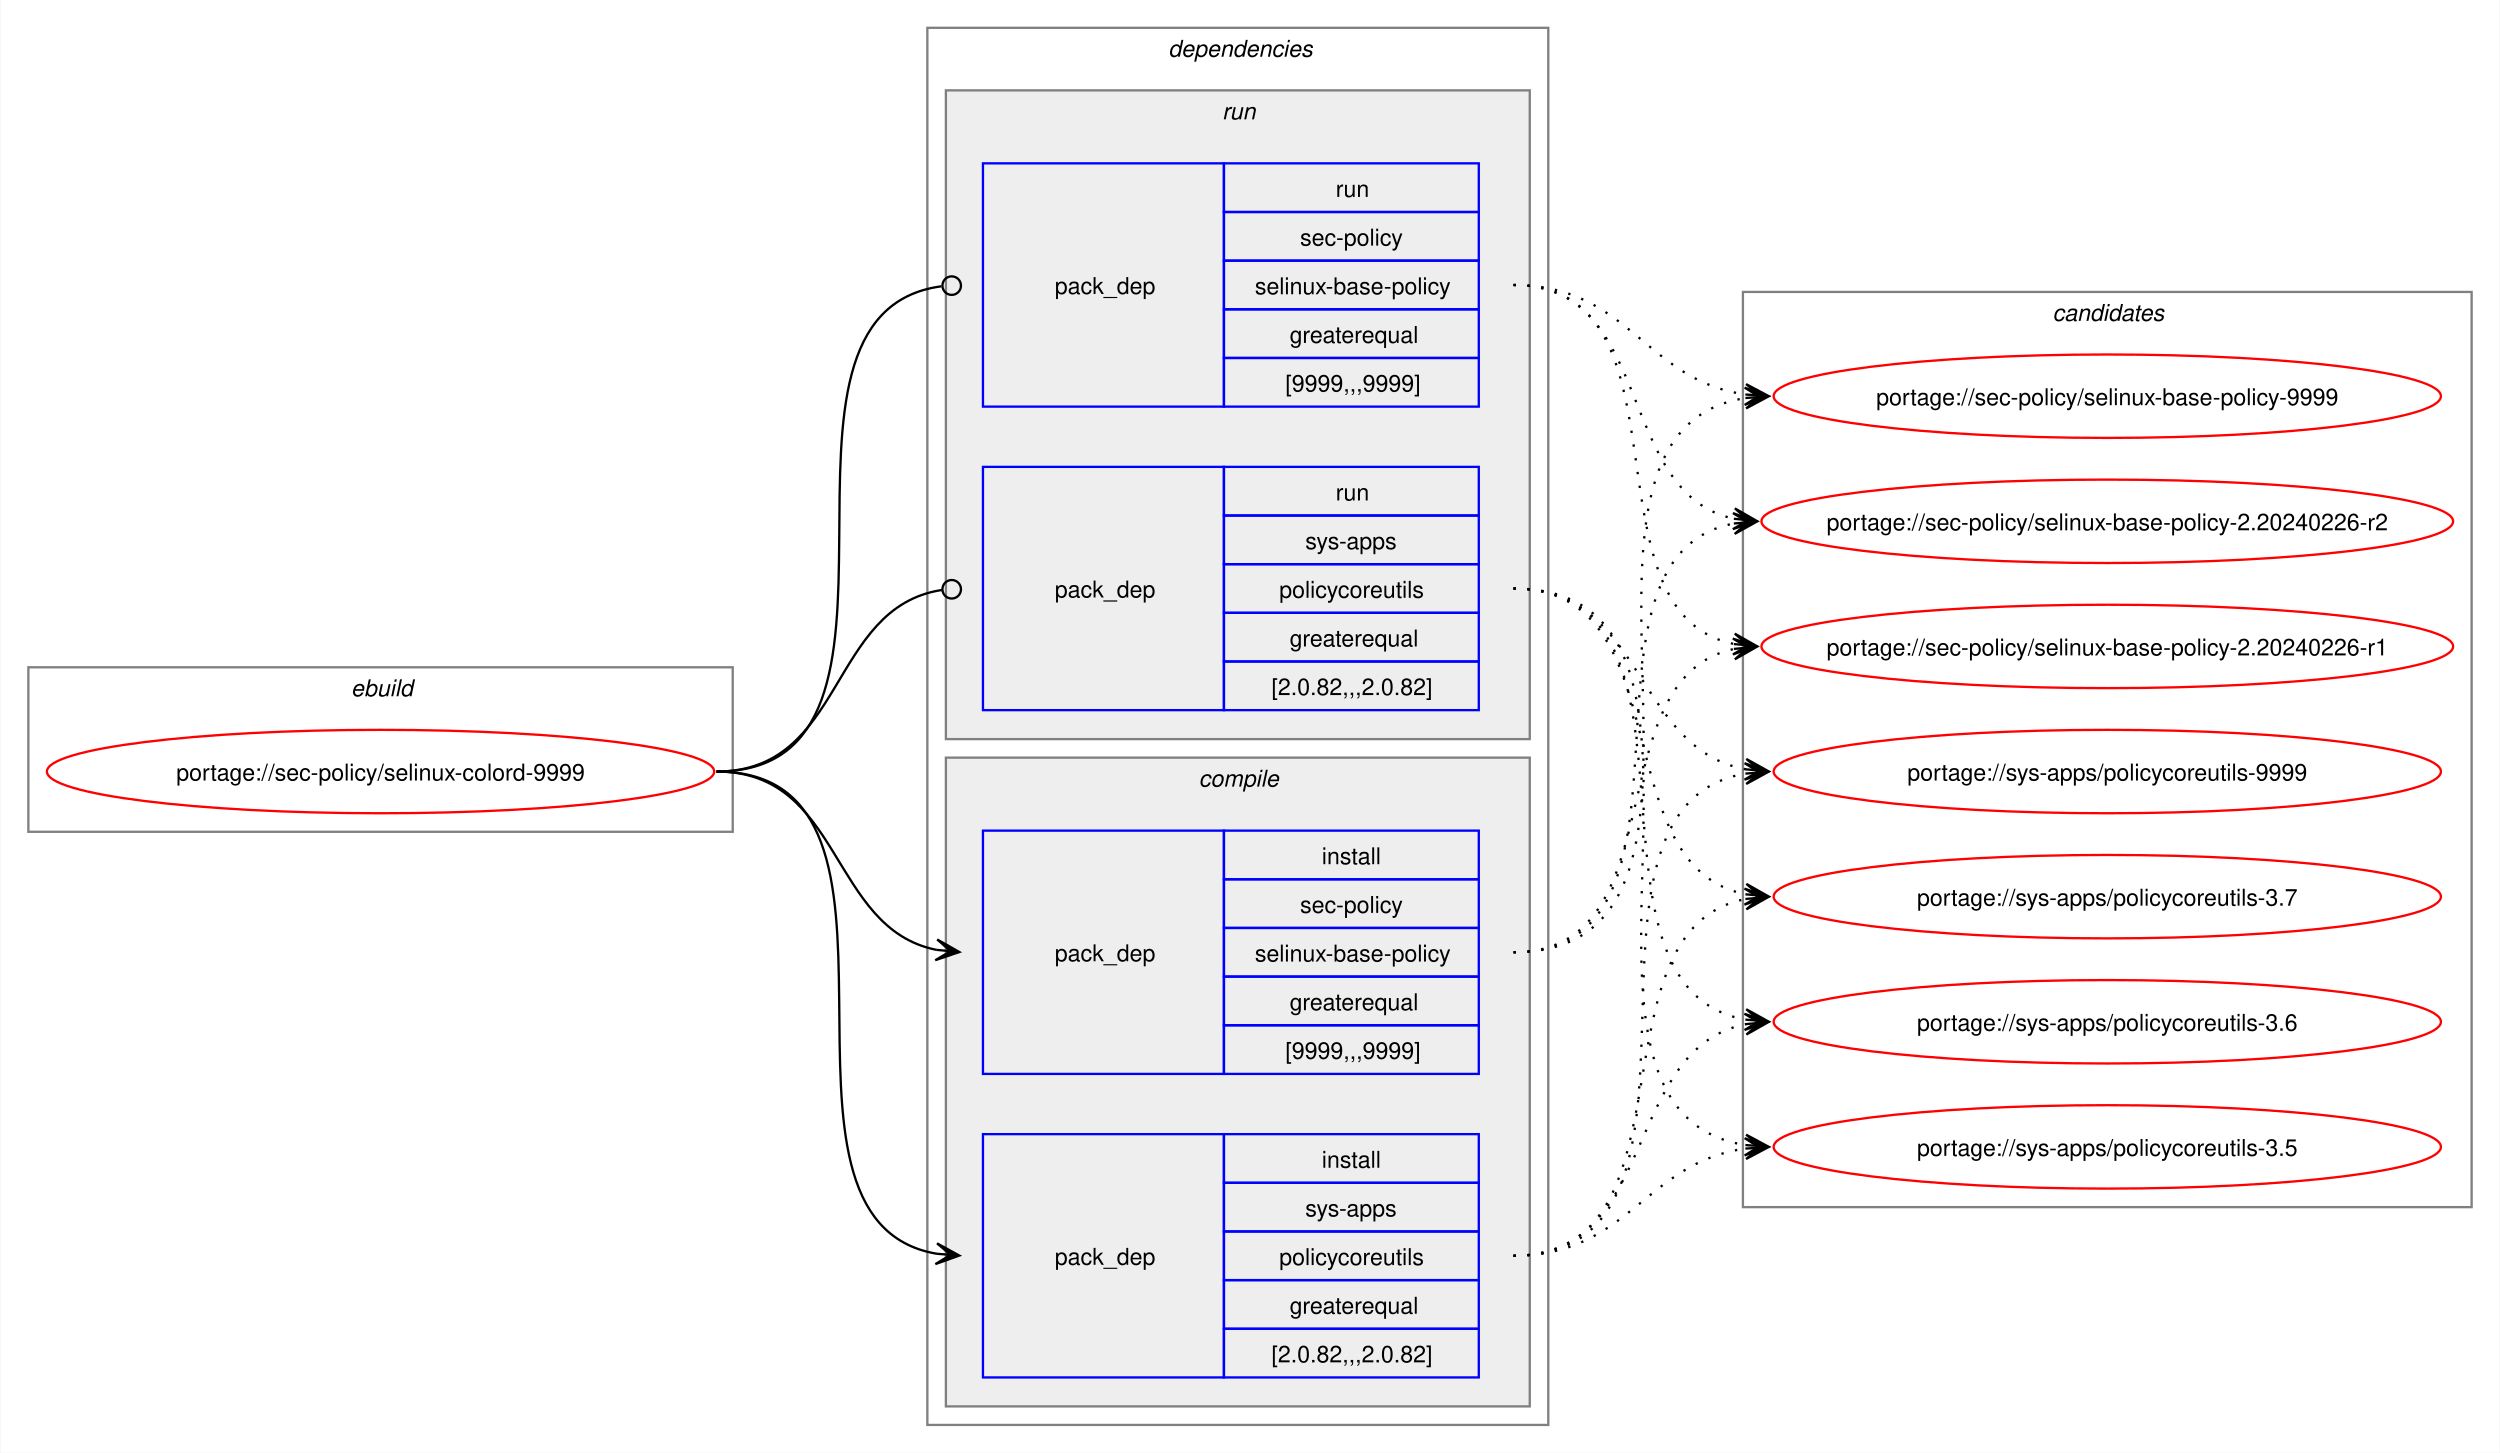
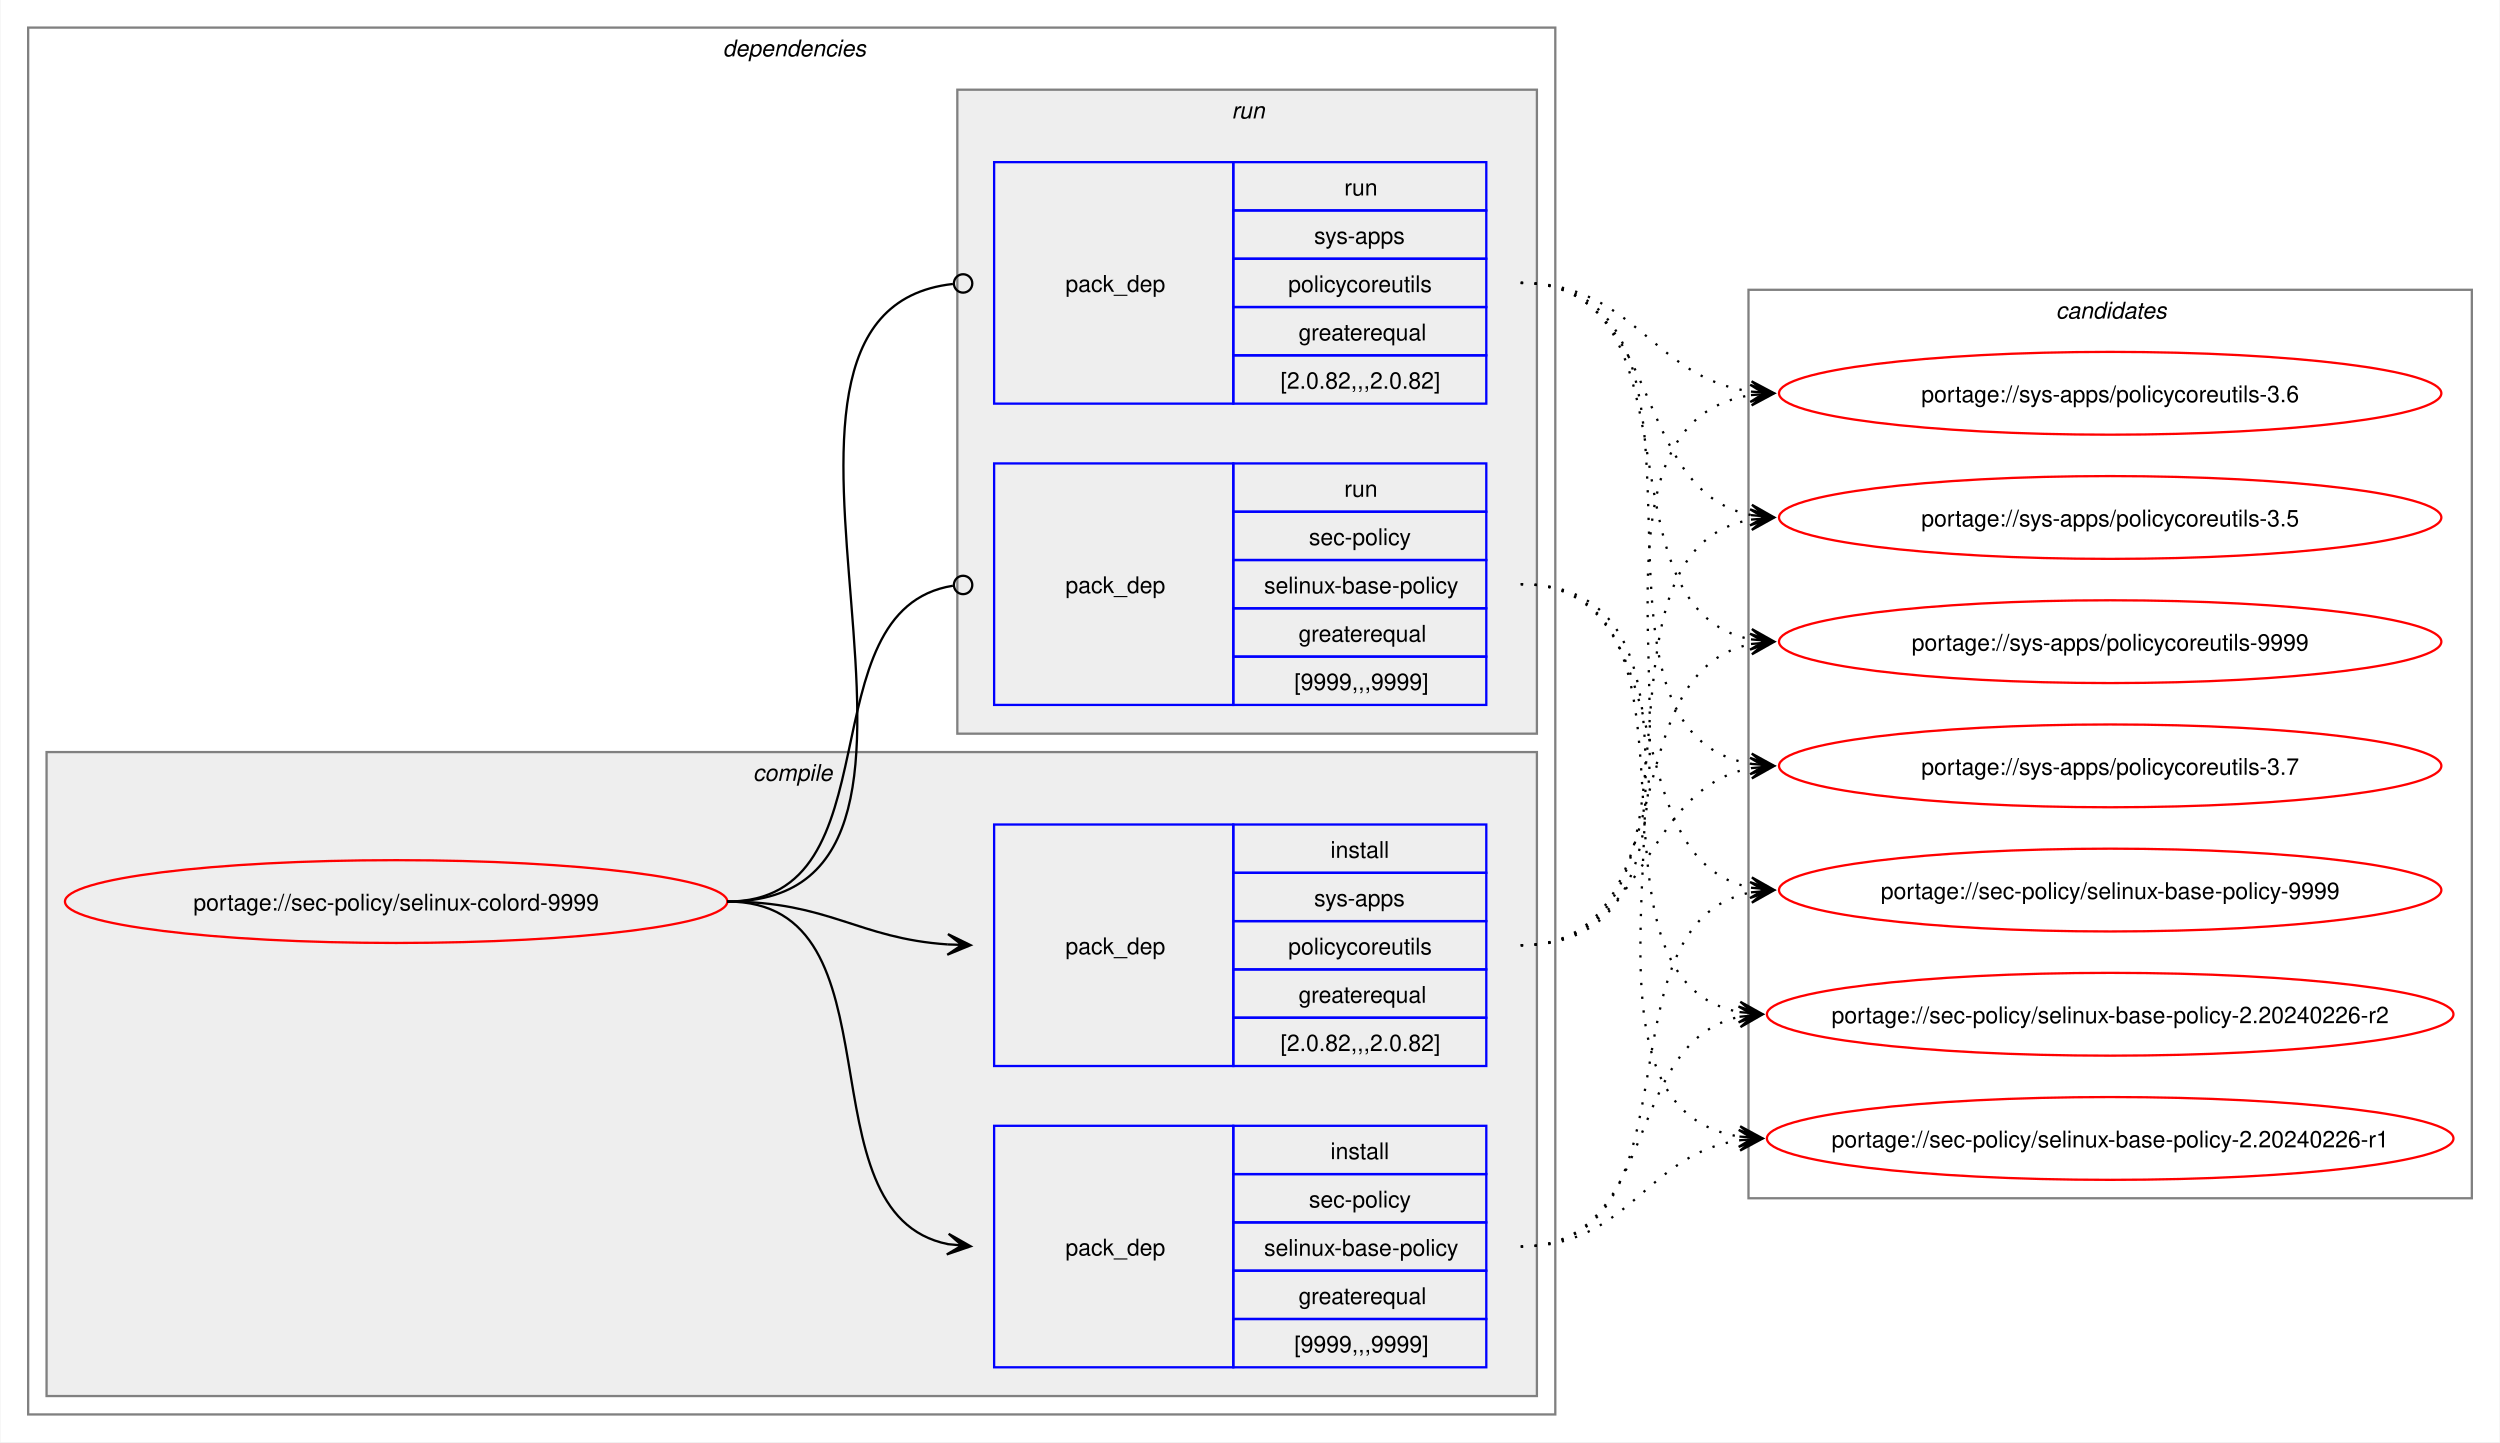
- <svg xmlns="http://www.w3.org/2000/svg" xmlns:xlink="http://www.w3.org/1999/xlink" width="1079pt" height="627pt" viewBox="0.00 0.00 1078.51 627.00">
+ <svg xmlns="http://www.w3.org/2000/svg" xmlns:xlink="http://www.w3.org/1999/xlink" width="1087pt" height="627pt" viewBox="0.00 0.00 1086.51 627.00">
  <g id="graph0" class="graph" transform="scale(1 1) rotate(0) translate(4 623)">
-     <polygon fill="white" stroke="none" points="-4,4 -4,-623 1074.51,-623 1074.51,4 -4,4" />
-     <g id="clust1" class="cluster">
-       <polygon fill="none" stroke="gray" points="8,-264 8,-335 312,-335 312,-264 8,-264" />
-       <text text-anchor="start" x="147.25" y="-322.5" font-family="Helvetica,sans-Serif" font-style="italic" font-size="10.00">ebuild</text>
-     </g>
+     <polygon fill="white" stroke="none" points="-4,4 -4,-623 1082.51,-623 1082.51,4 -4,4" />
    <g id="clust2" class="cluster">
-       <polygon fill="none" stroke="gray" points="396,-8 396,-611 664,-611 664,-8 396,-8" />
-       <text text-anchor="start" x="500" y="-598.5" font-family="Helvetica,sans-Serif" font-style="italic" font-size="10.00">dependencies</text>
+       <polygon fill="none" stroke="gray" points="8,-8 8,-611 672,-611 672,-8 8,-8" />
+       <text text-anchor="start" x="310" y="-598.5" font-family="Helvetica,sans-Serif" font-style="italic" font-size="10.00">dependencies</text>
+     </g>
+     <g id="clust3" class="cluster">
+       <polygon fill="#eeeeee" stroke="gray" points="16,-16 16,-296 664,-296 664,-16 16,-16" />
+       <text text-anchor="start" x="323.12" y="-283.5" font-family="Helvetica,sans-Serif" font-style="italic" font-size="10.00">compile</text>
    </g>
    <g id="clust7" class="cluster">
-       <polygon fill="#eeeeee" stroke="gray" points="404,-304 404,-584 656,-584 656,-304 404,-304" />
-       <text text-anchor="start" x="523.25" y="-571.5" font-family="Helvetica,sans-Serif" font-style="italic" font-size="10.00">run</text>
-     </g>
-     <g id="clust3" class="cluster">
-       <polygon fill="#eeeeee" stroke="gray" points="404,-16 404,-296 656,-296 656,-16 404,-16" />
-       <text text-anchor="start" x="513.12" y="-283.5" font-family="Helvetica,sans-Serif" font-style="italic" font-size="10.00">compile</text>
+       <polygon fill="#eeeeee" stroke="gray" points="412,-304 412,-584 664,-584 664,-304 412,-304" />
+       <text text-anchor="start" x="531.25" y="-571.5" font-family="Helvetica,sans-Serif" font-style="italic" font-size="10.00">run</text>
    </g>
    <g id="clust10" class="cluster">
-       <polygon fill="none" stroke="gray" points="748,-102 748,-497 1062.51,-497 1062.51,-102 748,-102" />
-       <text text-anchor="start" x="881.63" y="-484.5" font-family="Helvetica,sans-Serif" font-style="italic" font-size="10.00">candidates</text>
+       <polygon fill="none" stroke="gray" points="756,-102 756,-497 1070.51,-497 1070.51,-102 756,-102" />
+       <text text-anchor="start" x="889.63" y="-484.5" font-family="Helvetica,sans-Serif" font-style="italic" font-size="10.00">candidates</text>
    </g>
    <g id="node1" class="node">
      <g id="a_node1">
        <a xlink:href="../sec-policy/selinux-colord-9999.svg" xlink:title="portage://sec-policy/selinux-colord-9999">
-           <ellipse fill="none" stroke="red" cx="160" cy="-290" rx="144" ry="18" />
-           <text text-anchor="middle" x="160" y="-286.12" font-family="Helvetica,sans-Serif" font-size="10.00">portage://sec-policy/selinux-colord-9999</text>
+           <ellipse fill="none" stroke="red" cx="168" cy="-231" rx="144" ry="18" />
+           <text text-anchor="middle" x="168" y="-227.12" font-family="Helvetica,sans-Serif" font-size="10.00">portage://sec-policy/selinux-colord-9999</text>
        </a>
      </g>
    </g>
    <g id="node2" class="node">
-       <polygon fill="none" stroke="blue" points="420,-159.5 420,-264.5 524,-264.5 524,-159.5 420,-159.5" />
-       <text text-anchor="start" x="451" y="-208.12" font-family="Helvetica,sans-Serif" font-size="10.00">pack_dep</text>
-       <polygon fill="none" stroke="blue" points="524,-243.5 524,-264.5 634,-264.5 634,-243.5 524,-243.5" />
-       <text text-anchor="start" x="566.25" y="-250" font-family="Helvetica,sans-Serif" font-size="10.00">install</text>
-       <polygon fill="none" stroke="blue" points="524,-222.5 524,-243.5 634,-243.5 634,-222.5 524,-222.5" />
-       <text text-anchor="start" x="556.87" y="-229" font-family="Helvetica,sans-Serif" font-size="10.00">sec-policy</text>
-       <polygon fill="none" stroke="blue" points="524,-201.5 524,-222.5 634,-222.5 634,-201.5 524,-201.5" />
-       <text text-anchor="start" x="537.37" y="-208" font-family="Helvetica,sans-Serif" font-size="10.00">selinux-base-policy</text>
-       <polygon fill="none" stroke="blue" points="524,-180.5 524,-201.5 634,-201.5 634,-180.5 524,-180.5" />
-       <text text-anchor="start" x="552.37" y="-187" font-family="Helvetica,sans-Serif" font-size="10.00">greaterequal</text>
-       <polygon fill="none" stroke="blue" points="524,-159.5 524,-180.5 634,-180.5 634,-159.5 524,-159.5" />
-       <text text-anchor="start" x="550.5" y="-166" font-family="Helvetica,sans-Serif" font-size="10.00">[9999,,,9999]</text>
+       <polygon fill="none" stroke="blue" points="428,-28.5 428,-133.5 532,-133.5 532,-28.5 428,-28.5" />
+       <text text-anchor="start" x="459" y="-77.12" font-family="Helvetica,sans-Serif" font-size="10.00">pack_dep</text>
+       <polygon fill="none" stroke="blue" points="532,-112.5 532,-133.5 642,-133.5 642,-112.5 532,-112.5" />
+       <text text-anchor="start" x="574.25" y="-119" font-family="Helvetica,sans-Serif" font-size="10.00">install</text>
+       <polygon fill="none" stroke="blue" points="532,-91.5 532,-112.5 642,-112.5 642,-91.5 532,-91.5" />
+       <text text-anchor="start" x="564.87" y="-98" font-family="Helvetica,sans-Serif" font-size="10.00">sec-policy</text>
+       <polygon fill="none" stroke="blue" points="532,-70.5 532,-91.5 642,-91.5 642,-70.5 532,-70.5" />
+       <text text-anchor="start" x="545.37" y="-77" font-family="Helvetica,sans-Serif" font-size="10.00">selinux-base-policy</text>
+       <polygon fill="none" stroke="blue" points="532,-49.5 532,-70.5 642,-70.5 642,-49.5 532,-49.5" />
+       <text text-anchor="start" x="560.37" y="-56" font-family="Helvetica,sans-Serif" font-size="10.00">greaterequal</text>
+       <polygon fill="none" stroke="blue" points="532,-28.5 532,-49.5 642,-49.5 642,-28.5 532,-28.5" />
+       <text text-anchor="start" x="558.5" y="-35" font-family="Helvetica,sans-Serif" font-size="10.00">[9999,,,9999]</text>
    </g>
    <g id="edge1" class="edge">
-       <path fill="none" stroke="black" d="M305,-290C359.49,-290 353.69,-222.3 399.93,-213.04" />
-       <polygon fill="black" stroke="black" points="409.79,-212.11 400.25,-217.53 406.02,-212.47 399.83,-213.05 399.83,-213.05 399.83,-213.05 406.02,-212.47 399.41,-208.57 409.79,-212.11" />
+       <path fill="none" stroke="black" d="M312,-231C389.89,-231 342.32,-95.29 407.96,-82.04" />
+       <polygon fill="black" stroke="black" points="417.79,-81.11 408.25,-86.53 414.02,-81.47 407.83,-82.05 407.83,-82.05 407.83,-82.05 414.02,-81.47 407.41,-77.57 417.79,-81.11" />
    </g>
    <g id="node3" class="node">
-       <polygon fill="none" stroke="blue" points="420,-28.5 420,-133.5 524,-133.5 524,-28.5 420,-28.5" />
-       <text text-anchor="start" x="451" y="-77.12" font-family="Helvetica,sans-Serif" font-size="10.00">pack_dep</text>
-       <polygon fill="none" stroke="blue" points="524,-112.5 524,-133.5 634,-133.5 634,-112.5 524,-112.5" />
-       <text text-anchor="start" x="566.25" y="-119" font-family="Helvetica,sans-Serif" font-size="10.00">install</text>
-       <polygon fill="none" stroke="blue" points="524,-91.5 524,-112.5 634,-112.5 634,-91.5 524,-91.5" />
-       <text text-anchor="start" x="559.12" y="-98" font-family="Helvetica,sans-Serif" font-size="10.00">sys-apps</text>
-       <polygon fill="none" stroke="blue" points="524,-70.5 524,-91.5 634,-91.5 634,-70.5 524,-70.5" />
-       <text text-anchor="start" x="547.87" y="-77" font-family="Helvetica,sans-Serif" font-size="10.00">policycoreutils</text>
-       <polygon fill="none" stroke="blue" points="524,-49.5 524,-70.5 634,-70.5 634,-49.5 524,-49.5" />
-       <text text-anchor="start" x="552.37" y="-56" font-family="Helvetica,sans-Serif" font-size="10.00">greaterequal</text>
-       <polygon fill="none" stroke="blue" points="524,-28.5 524,-49.5 634,-49.5 634,-28.5 524,-28.5" />
-       <text text-anchor="start" x="544.5" y="-35" font-family="Helvetica,sans-Serif" font-size="10.00">[2.0.82,,,2.0.82]</text>
+       <polygon fill="none" stroke="blue" points="428,-159.5 428,-264.5 532,-264.5 532,-159.5 428,-159.5" />
+       <text text-anchor="start" x="459" y="-208.12" font-family="Helvetica,sans-Serif" font-size="10.00">pack_dep</text>
+       <polygon fill="none" stroke="blue" points="532,-243.5 532,-264.5 642,-264.5 642,-243.5 532,-243.5" />
+       <text text-anchor="start" x="574.25" y="-250" font-family="Helvetica,sans-Serif" font-size="10.00">install</text>
+       <polygon fill="none" stroke="blue" points="532,-222.5 532,-243.5 642,-243.5 642,-222.5 532,-222.5" />
+       <text text-anchor="start" x="567.12" y="-229" font-family="Helvetica,sans-Serif" font-size="10.00">sys-apps</text>
+       <polygon fill="none" stroke="blue" points="532,-201.5 532,-222.5 642,-222.5 642,-201.5 532,-201.5" />
+       <text text-anchor="start" x="555.87" y="-208" font-family="Helvetica,sans-Serif" font-size="10.00">policycoreutils</text>
+       <polygon fill="none" stroke="blue" points="532,-180.5 532,-201.5 642,-201.5 642,-180.5 532,-180.5" />
+       <text text-anchor="start" x="560.37" y="-187" font-family="Helvetica,sans-Serif" font-size="10.00">greaterequal</text>
+       <polygon fill="none" stroke="blue" points="532,-159.5 532,-180.5 642,-180.5 642,-159.5 532,-159.5" />
+       <text text-anchor="start" x="552.5" y="-166" font-family="Helvetica,sans-Serif" font-size="10.00">[2.0.82,,,2.0.82]</text>
    </g>
    <g id="edge2" class="edge">
-       <path fill="none" stroke="black" d="M305,-290C405.19,-290 314.34,-96.62 399.98,-81.89" />
-       <polygon fill="black" stroke="black" points="409.79,-81.1 400.18,-86.38 406.02,-81.4 399.82,-81.9 399.82,-81.9 399.82,-81.9 406.02,-81.4 399.46,-77.41 409.79,-81.1" />
+       <path fill="none" stroke="black" d="M312,-231C356.34,-231 368.74,-214.99 407.84,-212.36" />
+       <polygon fill="black" stroke="black" points="417.78,-212.04 407.93,-216.86 414,-212.16 407.79,-212.36 407.79,-212.36 407.79,-212.36 414,-212.16 407.64,-207.87 417.78,-212.04" />
    </g>
    <g id="node4" class="node">
-       <polygon fill="none" stroke="blue" points="420,-447.5 420,-552.5 524,-552.5 524,-447.5 420,-447.5" />
-       <text text-anchor="start" x="451" y="-496.12" font-family="Helvetica,sans-Serif" font-size="10.00">pack_dep</text>
-       <polygon fill="none" stroke="blue" points="524,-531.5 524,-552.5 634,-552.5 634,-531.5 524,-531.5" />
-       <text text-anchor="start" x="572.25" y="-538" font-family="Helvetica,sans-Serif" font-size="10.00">run</text>
-       <polygon fill="none" stroke="blue" points="524,-510.5 524,-531.5 634,-531.5 634,-510.5 524,-510.5" />
-       <text text-anchor="start" x="556.87" y="-517" font-family="Helvetica,sans-Serif" font-size="10.00">sec-policy</text>
-       <polygon fill="none" stroke="blue" points="524,-489.5 524,-510.5 634,-510.5 634,-489.5 524,-489.5" />
-       <text text-anchor="start" x="537.37" y="-496" font-family="Helvetica,sans-Serif" font-size="10.00">selinux-base-policy</text>
-       <polygon fill="none" stroke="blue" points="524,-468.5 524,-489.5 634,-489.5 634,-468.5 524,-468.5" />
-       <text text-anchor="start" x="552.37" y="-475" font-family="Helvetica,sans-Serif" font-size="10.00">greaterequal</text>
-       <polygon fill="none" stroke="blue" points="524,-447.5 524,-468.5 634,-468.5 634,-447.5 524,-447.5" />
-       <text text-anchor="start" x="550.5" y="-454" font-family="Helvetica,sans-Serif" font-size="10.00">[9999,,,9999]</text>
+       <polygon fill="none" stroke="blue" points="428,-316.5 428,-421.5 532,-421.5 532,-316.5 428,-316.5" />
+       <text text-anchor="start" x="459" y="-365.12" font-family="Helvetica,sans-Serif" font-size="10.00">pack_dep</text>
+       <polygon fill="none" stroke="blue" points="532,-400.5 532,-421.5 642,-421.5 642,-400.5 532,-400.5" />
+       <text text-anchor="start" x="580.25" y="-407" font-family="Helvetica,sans-Serif" font-size="10.00">run</text>
+       <polygon fill="none" stroke="blue" points="532,-379.5 532,-400.5 642,-400.5 642,-379.5 532,-379.5" />
+       <text text-anchor="start" x="564.87" y="-386" font-family="Helvetica,sans-Serif" font-size="10.00">sec-policy</text>
+       <polygon fill="none" stroke="blue" points="532,-358.5 532,-379.5 642,-379.5 642,-358.5 532,-358.5" />
+       <text text-anchor="start" x="545.37" y="-365" font-family="Helvetica,sans-Serif" font-size="10.00">selinux-base-policy</text>
+       <polygon fill="none" stroke="blue" points="532,-337.5 532,-358.5 642,-358.5 642,-337.5 532,-337.5" />
+       <text text-anchor="start" x="560.37" y="-344" font-family="Helvetica,sans-Serif" font-size="10.00">greaterequal</text>
+       <polygon fill="none" stroke="blue" points="532,-316.5 532,-337.5 642,-337.5 642,-316.5 532,-316.5" />
+       <text text-anchor="start" x="558.5" y="-323" font-family="Helvetica,sans-Serif" font-size="10.00">[9999,,,9999]</text>
    </g>
    <g id="edge3" class="edge">
-       <path fill="none" stroke="black" d="M305,-290C406.38,-290 312.5,-487.48 402.06,-499.43" />
-       <ellipse fill="none" stroke="black" cx="406.51" cy="-499.72" rx="4" ry="4" />
+       <path fill="none" stroke="black" d="M312,-231C386.43,-231 345.13,-357.91 410.07,-368.32" />
+       <ellipse fill="none" stroke="black" cx="414.51" cy="-368.66" rx="4" ry="4" />
    </g>
    <g id="node5" class="node">
-       <polygon fill="none" stroke="blue" points="420,-316.5 420,-421.5 524,-421.5 524,-316.5 420,-316.5" />
-       <text text-anchor="start" x="451" y="-365.12" font-family="Helvetica,sans-Serif" font-size="10.00">pack_dep</text>
-       <polygon fill="none" stroke="blue" points="524,-400.5 524,-421.5 634,-421.5 634,-400.5 524,-400.5" />
-       <text text-anchor="start" x="572.25" y="-407" font-family="Helvetica,sans-Serif" font-size="10.00">run</text>
-       <polygon fill="none" stroke="blue" points="524,-379.5 524,-400.5 634,-400.5 634,-379.5 524,-379.5" />
-       <text text-anchor="start" x="559.12" y="-386" font-family="Helvetica,sans-Serif" font-size="10.00">sys-apps</text>
-       <polygon fill="none" stroke="blue" points="524,-358.5 524,-379.5 634,-379.5 634,-358.5 524,-358.5" />
-       <text text-anchor="start" x="547.87" y="-365" font-family="Helvetica,sans-Serif" font-size="10.00">policycoreutils</text>
-       <polygon fill="none" stroke="blue" points="524,-337.5 524,-358.5 634,-358.5 634,-337.5 524,-337.5" />
-       <text text-anchor="start" x="552.37" y="-344" font-family="Helvetica,sans-Serif" font-size="10.00">greaterequal</text>
-       <polygon fill="none" stroke="blue" points="524,-316.5 524,-337.5 634,-337.5 634,-316.5 524,-316.5" />
-       <text text-anchor="start" x="544.5" y="-323" font-family="Helvetica,sans-Serif" font-size="10.00">[2.0.82,,,2.0.82]</text>
+       <polygon fill="none" stroke="blue" points="428,-447.5 428,-552.5 532,-552.5 532,-447.5 428,-447.5" />
+       <text text-anchor="start" x="459" y="-496.12" font-family="Helvetica,sans-Serif" font-size="10.00">pack_dep</text>
+       <polygon fill="none" stroke="blue" points="532,-531.5 532,-552.5 642,-552.5 642,-531.5 532,-531.5" />
+       <text text-anchor="start" x="580.25" y="-538" font-family="Helvetica,sans-Serif" font-size="10.00">run</text>
+       <polygon fill="none" stroke="blue" points="532,-510.5 532,-531.5 642,-531.5 642,-510.5 532,-510.5" />
+       <text text-anchor="start" x="567.12" y="-517" font-family="Helvetica,sans-Serif" font-size="10.00">sys-apps</text>
+       <polygon fill="none" stroke="blue" points="532,-489.5 532,-510.5 642,-510.5 642,-489.5 532,-489.5" />
+       <text text-anchor="start" x="555.87" y="-496" font-family="Helvetica,sans-Serif" font-size="10.00">policycoreutils</text>
+       <polygon fill="none" stroke="blue" points="532,-468.5 532,-489.5 642,-489.5 642,-468.5 532,-468.5" />
+       <text text-anchor="start" x="560.37" y="-475" font-family="Helvetica,sans-Serif" font-size="10.00">greaterequal</text>
+       <polygon fill="none" stroke="blue" points="532,-447.5 532,-468.5 642,-468.5 642,-447.5 532,-447.5" />
+       <text text-anchor="start" x="552.5" y="-454" font-family="Helvetica,sans-Serif" font-size="10.00">[2.0.82,,,2.0.82]</text>
    </g>
    <g id="edge4" class="edge">
-       <path fill="none" stroke="black" d="M305,-290C360.66,-290 353.26,-360.89 402.27,-368.36" />
-       <ellipse fill="none" stroke="black" cx="406.51" cy="-368.67" rx="4" ry="4" />
+       <path fill="none" stroke="black" d="M312,-231C437.53,-231 297.51,-487.03 410.07,-499.53" />
+       <ellipse fill="none" stroke="black" cx="414.51" cy="-499.76" rx="4" ry="4" />
    </g>
    <g id="node6" class="node">
      <g id="a_node6">
        <a xlink:href="../sec-policy/selinux-base-policy-9999.svg" xlink:title="portage://sec-policy/selinux-base-policy-9999">
-           <ellipse fill="none" stroke="red" cx="905.26" cy="-452" rx="144" ry="18" />
-           <text text-anchor="middle" x="905.26" y="-448.12" font-family="Helvetica,sans-Serif" font-size="10.00">portage://sec-policy/selinux-base-policy-9999</text>
+           <ellipse fill="none" stroke="red" cx="913.26" cy="-236" rx="144" ry="18" />
+           <text text-anchor="middle" x="913.26" y="-232.12" font-family="Helvetica,sans-Serif" font-size="10.00">portage://sec-policy/selinux-base-policy-9999</text>
        </a>
      </g>
    </g>
    <g id="edge5" class="edge">
-       <path fill="none" stroke="black" stroke-dasharray="1,5" d="M649,-212C762.67,-212 650.65,-436.33 749.33,-451.22" />
-       <polygon fill="black" stroke="black" points="759.04,-451.91 748.75,-455.69 755.27,-451.65 749.07,-451.21 749.07,-451.21 749.07,-451.21 755.27,-451.65 749.38,-446.72 759.04,-451.91" />
+       <path fill="none" stroke="black" stroke-dasharray="1,5" d="M657,-81C737.82,-81 688.61,-221.81 757.24,-235.01" />
+       <polygon fill="black" stroke="black" points="767.04,-235.89 756.68,-239.48 763.28,-235.55 757.08,-235 757.08,-235 757.08,-235 763.28,-235.55 757.48,-230.51 767.04,-235.89" />
    </g>
    <g id="node7" class="node">
      <g id="a_node7">
        <a xlink:href="../sec-policy/selinux-base-policy-2.20240226-r2.svg" xlink:title="portage://sec-policy/selinux-base-policy-2.20240226-r2">
-           <ellipse fill="none" stroke="red" cx="905.26" cy="-398" rx="149.26" ry="18" />
-           <text text-anchor="middle" x="905.26" y="-394.12" font-family="Helvetica,sans-Serif" font-size="10.00">portage://sec-policy/selinux-base-policy-2.20240226-r2</text>
+           <ellipse fill="none" stroke="red" cx="913.26" cy="-182" rx="149.26" ry="18" />
+           <text text-anchor="middle" x="913.26" y="-178.12" font-family="Helvetica,sans-Serif" font-size="10.00">portage://sec-policy/selinux-base-policy-2.20240226-r2</text>
        </a>
      </g>
    </g>
    <g id="edge6" class="edge">
-       <path fill="none" stroke="black" stroke-dasharray="1,5" d="M649,-212C740.3,-212 666.65,-383.06 744.42,-397.09" />
-       <polygon fill="black" stroke="black" points="754.04,-397.9 743.7,-401.54 750.27,-397.58 744.08,-397.06 744.08,-397.06 744.08,-397.06 750.27,-397.58 744.45,-392.57 754.04,-397.9" />
+       <path fill="none" stroke="black" stroke-dasharray="1,5" d="M657,-81C718.21,-81 700.69,-170.14 752.36,-180.93" />
+       <polygon fill="black" stroke="black" points="762.04,-181.88 751.65,-185.39 758.28,-181.51 752.09,-180.91 752.09,-180.91 752.09,-180.91 758.28,-181.51 752.53,-176.43 762.04,-181.88" />
    </g>
    <g id="node8" class="node">
      <g id="a_node8">
        <a xlink:href="../sec-policy/selinux-base-policy-2.20240226-r1.svg" xlink:title="portage://sec-policy/selinux-base-policy-2.20240226-r1">
-           <ellipse fill="none" stroke="red" cx="905.26" cy="-344" rx="149.26" ry="18" />
-           <text text-anchor="middle" x="905.26" y="-340.12" font-family="Helvetica,sans-Serif" font-size="10.00">portage://sec-policy/selinux-base-policy-2.20240226-r1</text>
+           <ellipse fill="none" stroke="red" cx="913.26" cy="-128" rx="149.26" ry="18" />
+           <text text-anchor="middle" x="913.26" y="-124.12" font-family="Helvetica,sans-Serif" font-size="10.00">portage://sec-policy/selinux-base-policy-2.20240226-r1</text>
        </a>
      </g>
    </g>
    <g id="edge7" class="edge">
-       <path fill="none" stroke="black" stroke-dasharray="1,5" d="M649,-212C720.34,-212 684.29,-330.45 744.3,-342.94" />
-       <polygon fill="black" stroke="black" points="754.04,-343.88 743.65,-347.4 750.28,-343.52 744.09,-342.92 744.09,-342.92 744.09,-342.92 750.28,-343.52 744.52,-338.44 754.04,-343.88" />
+       <path fill="none" stroke="black" stroke-dasharray="1,5" d="M657,-81C704.7,-81 710.88,-121.11 752.26,-127.22" />
+       <polygon fill="black" stroke="black" points="762.04,-127.91 751.75,-131.7 758.27,-127.65 752.06,-127.21 752.06,-127.21 752.06,-127.21 758.27,-127.65 752.38,-122.72 762.04,-127.91" />
    </g>
    <g id="node9" class="node">
      <g id="a_node9">
        <a xlink:href="../sys-apps/policycoreutils-9999.svg" xlink:title="portage://sys-apps/policycoreutils-9999">
-           <ellipse fill="none" stroke="red" cx="905.26" cy="-290" rx="144" ry="18" />
-           <text text-anchor="middle" x="905.26" y="-286.12" font-family="Helvetica,sans-Serif" font-size="10.00">portage://sys-apps/policycoreutils-9999</text>
+           <ellipse fill="none" stroke="red" cx="913.26" cy="-344" rx="144" ry="18" />
+           <text text-anchor="middle" x="913.26" y="-340.12" font-family="Helvetica,sans-Serif" font-size="10.00">portage://sys-apps/policycoreutils-9999</text>
        </a>
      </g>
    </g>
    <g id="edge8" class="edge">
-       <path fill="none" stroke="black" stroke-dasharray="1,5" d="M649,-81C750.22,-81 662.29,-274.38 749.1,-289.11" />
-       <polygon fill="black" stroke="black" points="759.04,-289.9 748.72,-293.6 755.27,-289.6 749.07,-289.11 749.07,-289.11 749.07,-289.11 755.27,-289.6 749.43,-284.63 759.04,-289.9" />
+       <path fill="none" stroke="black" stroke-dasharray="1,5" d="M657,-212C729.83,-212 695.51,-330.93 757.46,-343.01" />
+       <polygon fill="black" stroke="black" points="767.04,-343.89 756.67,-347.46 763.28,-343.55 757.08,-342.98 757.08,-342.98 757.08,-342.98 763.28,-343.55 757.49,-338.5 767.04,-343.89" />
    </g>
    <g id="node10" class="node">
      <g id="a_node10">
        <a xlink:href="../sys-apps/policycoreutils-3.7.svg" xlink:title="portage://sys-apps/policycoreutils-3.7">
-           <ellipse fill="none" stroke="red" cx="905.26" cy="-236" rx="144" ry="18" />
-           <text text-anchor="middle" x="905.26" y="-232.12" font-family="Helvetica,sans-Serif" font-size="10.00">portage://sys-apps/policycoreutils-3.7</text>
+           <ellipse fill="none" stroke="red" cx="913.26" cy="-290" rx="144" ry="18" />
+           <text text-anchor="middle" x="913.26" y="-286.12" font-family="Helvetica,sans-Serif" font-size="10.00">portage://sys-apps/policycoreutils-3.7</text>
        </a>
      </g>
    </g>
    <g id="edge9" class="edge">
-       <path fill="none" stroke="black" stroke-dasharray="1,5" d="M649,-81C729.82,-81 680.61,-221.81 749.24,-235.01" />
-       <polygon fill="black" stroke="black" points="759.04,-235.89 748.68,-239.48 755.28,-235.55 749.08,-235 749.08,-235 749.08,-235 755.28,-235.55 749.48,-230.51 759.04,-235.89" />
+       <path fill="none" stroke="black" stroke-dasharray="1,5" d="M657,-212C713.38,-212 708.82,-279.98 757.11,-289.01" />
+       <polygon fill="black" stroke="black" points="767.04,-289.89 756.68,-293.49 763.27,-289.56 757.08,-289.01 757.08,-289.01 757.08,-289.01 763.27,-289.56 757.48,-284.53 767.04,-289.89" />
    </g>
    <g id="node11" class="node">
      <g id="a_node11">
        <a xlink:href="../sys-apps/policycoreutils-3.6.svg" xlink:title="portage://sys-apps/policycoreutils-3.6">
-           <ellipse fill="none" stroke="red" cx="905.26" cy="-182" rx="144" ry="18" />
-           <text text-anchor="middle" x="905.26" y="-178.12" font-family="Helvetica,sans-Serif" font-size="10.00">portage://sys-apps/policycoreutils-3.6</text>
+           <ellipse fill="none" stroke="red" cx="913.26" cy="-452" rx="144" ry="18" />
+           <text text-anchor="middle" x="913.26" y="-448.12" font-family="Helvetica,sans-Serif" font-size="10.00">portage://sys-apps/policycoreutils-3.6</text>
        </a>
      </g>
    </g>
    <g id="edge10" class="edge">
-       <path fill="none" stroke="black" stroke-dasharray="1,5" d="M649,-81C711.87,-81 695.78,-170.51 749.4,-181" />
-       <polygon fill="black" stroke="black" points="759.04,-181.89 748.67,-185.45 755.28,-181.54 749.08,-180.97 749.08,-180.97 749.08,-180.97 755.28,-181.54 749.5,-176.49 759.04,-181.89" />
+       <path fill="none" stroke="black" stroke-dasharray="1,5" d="M657,-212C770.67,-212 658.65,-436.33 757.33,-451.22" />
+       <polygon fill="black" stroke="black" points="767.04,-451.91 756.75,-455.69 763.27,-451.65 757.07,-451.21 757.07,-451.21 757.07,-451.21 763.27,-451.65 757.38,-446.72 767.04,-451.91" />
    </g>
    <g id="node12" class="node">
      <g id="a_node12">
        <a xlink:href="../sys-apps/policycoreutils-3.5.svg" xlink:title="portage://sys-apps/policycoreutils-3.5">
-           <ellipse fill="none" stroke="red" cx="905.26" cy="-128" rx="144" ry="18" />
-           <text text-anchor="middle" x="905.26" y="-124.12" font-family="Helvetica,sans-Serif" font-size="10.00">portage://sys-apps/policycoreutils-3.5</text>
+           <ellipse fill="none" stroke="red" cx="913.26" cy="-398" rx="144" ry="18" />
+           <text text-anchor="middle" x="913.26" y="-394.12" font-family="Helvetica,sans-Serif" font-size="10.00">portage://sys-apps/policycoreutils-3.5</text>
        </a>
      </g>
    </g>
    <g id="edge11" class="edge">
-       <path fill="none" stroke="black" stroke-dasharray="1,5" d="M649,-81C698.69,-81 705.72,-121.28 749.09,-127.26" />
-       <polygon fill="black" stroke="black" points="759.04,-127.92 748.76,-131.75 755.27,-127.67 749.06,-127.26 749.06,-127.26 749.06,-127.26 755.27,-127.67 749.36,-122.77 759.04,-127.92" />
+       <path fill="none" stroke="black" stroke-dasharray="1,5" d="M657,-212C749.38,-212 678.31,-383.06 757.28,-397.09" />
+       <polygon fill="black" stroke="black" points="767.04,-397.9 756.7,-401.55 763.27,-397.59 757.08,-397.07 757.08,-397.07 757.08,-397.07 763.27,-397.59 757.45,-392.59 767.04,-397.9" />
    </g>
    <g id="edge12" class="edge">
-       <path fill="none" stroke="black" stroke-dasharray="1,5" d="M649,-500C698.96,-500 705.63,-458.69 749.33,-452.72" />
-       <polygon fill="black" stroke="black" points="759.04,-452.08 749.36,-457.22 755.27,-452.33 749.06,-452.73 749.06,-452.73 749.06,-452.73 755.27,-452.33 748.77,-448.24 759.04,-452.08" />
+       <path fill="none" stroke="black" stroke-dasharray="1,5" d="M657,-369C730.15,-369 695.24,-249.16 757.41,-236.99" />
+       <polygon fill="black" stroke="black" points="767.04,-236.11 757.49,-241.51 763.28,-236.46 757.08,-237.02 757.08,-237.02 757.08,-237.02 763.28,-236.46 756.67,-232.54 767.04,-236.11" />
    </g>
    <g id="edge13" class="edge">
-       <path fill="none" stroke="black" stroke-dasharray="1,5" d="M649,-500C710.5,-500 692.45,-409.98 744.32,-399.08" />
-       <polygon fill="black" stroke="black" points="754.04,-398.12 744.53,-403.58 750.28,-398.49 744.09,-399.1 744.09,-399.1 744.09,-399.1 750.28,-398.49 743.65,-394.62 754.04,-398.12" />
+       <path fill="none" stroke="black" stroke-dasharray="1,5" d="M657,-369C748.67,-369 674.33,-197.03 752.38,-182.92" />
+       <polygon fill="black" stroke="black" points="762.04,-182.1 752.46,-187.43 758.27,-182.42 752.08,-182.94 752.08,-182.94 752.08,-182.94 758.27,-182.42 751.7,-178.46 762.04,-182.1" />
    </g>
    <g id="edge14" class="edge">
-       <path fill="none" stroke="black" stroke-dasharray="1,5" d="M649,-500C728.96,-500 676.82,-358.28 744.39,-345" />
-       <polygon fill="black" stroke="black" points="754.04,-344.11 744.49,-349.51 750.28,-344.46 744.08,-345.02 744.08,-345.02 744.08,-345.02 750.28,-344.46 743.67,-340.54 754.04,-344.11" />
+       <path fill="none" stroke="black" stroke-dasharray="1,5" d="M657,-369C770.06,-369 654.65,-144.19 752.09,-128.83" />
+       <polygon fill="black" stroke="black" points="762.04,-128.09 752.4,-133.31 758.27,-128.37 752.07,-128.83 752.07,-128.83 752.07,-128.83 758.27,-128.37 751.74,-124.34 762.04,-128.09" />
    </g>
    <g id="edge15" class="edge">
-       <path fill="none" stroke="black" stroke-dasharray="1,5" d="M649,-369C705.74,-369 700.61,-299.86 749.37,-290.94" />
-       <polygon fill="black" stroke="black" points="759.04,-290.11 749.47,-295.45 755.27,-290.43 749.08,-290.97 749.08,-290.97 749.08,-290.97 755.27,-290.43 748.69,-286.48 759.04,-290.11" />
+       <path fill="none" stroke="black" stroke-dasharray="1,5" d="M657,-500C738.17,-500 688.32,-358.28 757.2,-345" />
+       <polygon fill="black" stroke="black" points="767.04,-344.11 757.49,-349.49 763.28,-344.45 757.08,-345.01 757.08,-345.01 757.08,-345.01 763.28,-344.45 756.68,-340.53 767.04,-344.11" />
    </g>
    <g id="edge16" class="edge">
-       <path fill="none" stroke="black" stroke-dasharray="1,5" d="M649,-369C722.15,-369 687.24,-249.16 749.41,-236.99" />
-       <polygon fill="black" stroke="black" points="759.04,-236.11 749.49,-241.51 755.28,-236.46 749.08,-237.02 749.08,-237.02 749.08,-237.02 755.28,-236.46 748.67,-232.54 759.04,-236.11" />
+       <path fill="none" stroke="black" stroke-dasharray="1,5" d="M657,-500C758.7,-500 669.77,-305.3 757.33,-290.85" />
+       <polygon fill="black" stroke="black" points="767.04,-290.09 757.42,-295.35 763.27,-290.39 757.07,-290.87 757.07,-290.87 757.07,-290.87 763.27,-290.39 756.72,-286.38 767.04,-290.09" />
    </g>
    <g id="edge17" class="edge">
-       <path fill="none" stroke="black" stroke-dasharray="1,5" d="M649,-369C741.74,-369 669.99,-197.03 749.23,-182.92" />
-       <polygon fill="black" stroke="black" points="759.04,-182.1 749.45,-187.42 755.27,-182.42 749.08,-182.93 749.08,-182.93 749.08,-182.93 755.27,-182.42 748.7,-178.45 759.04,-182.1" />
+       <path fill="none" stroke="black" stroke-dasharray="1,5" d="M657,-500C706.96,-500 713.63,-458.69 757.33,-452.72" />
+       <polygon fill="black" stroke="black" points="767.04,-452.08 757.36,-457.22 763.27,-452.33 757.06,-452.73 757.06,-452.73 757.06,-452.73 763.27,-452.33 756.77,-448.24 767.04,-452.08" />
    </g>
    <g id="edge18" class="edge">
-       <path fill="none" stroke="black" stroke-dasharray="1,5" d="M649,-369C763.06,-369 650.29,-143.74 749.29,-128.78" />
-       <polygon fill="black" stroke="black" points="759.04,-128.09 749.38,-133.28 755.27,-128.35 749.07,-128.8 749.07,-128.8 749.07,-128.8 755.27,-128.35 748.75,-124.31 759.04,-128.09" />
+       <path fill="none" stroke="black" stroke-dasharray="1,5" d="M657,-500C720.15,-500 703.55,-409.6 757.35,-399.01" />
+       <polygon fill="black" stroke="black" points="767.04,-398.11 757.5,-403.52 763.28,-398.46 757.08,-399.03 757.08,-399.03 757.08,-399.03 763.28,-398.46 756.67,-394.55 767.04,-398.11" />
    </g>
  </g>
</svg>
